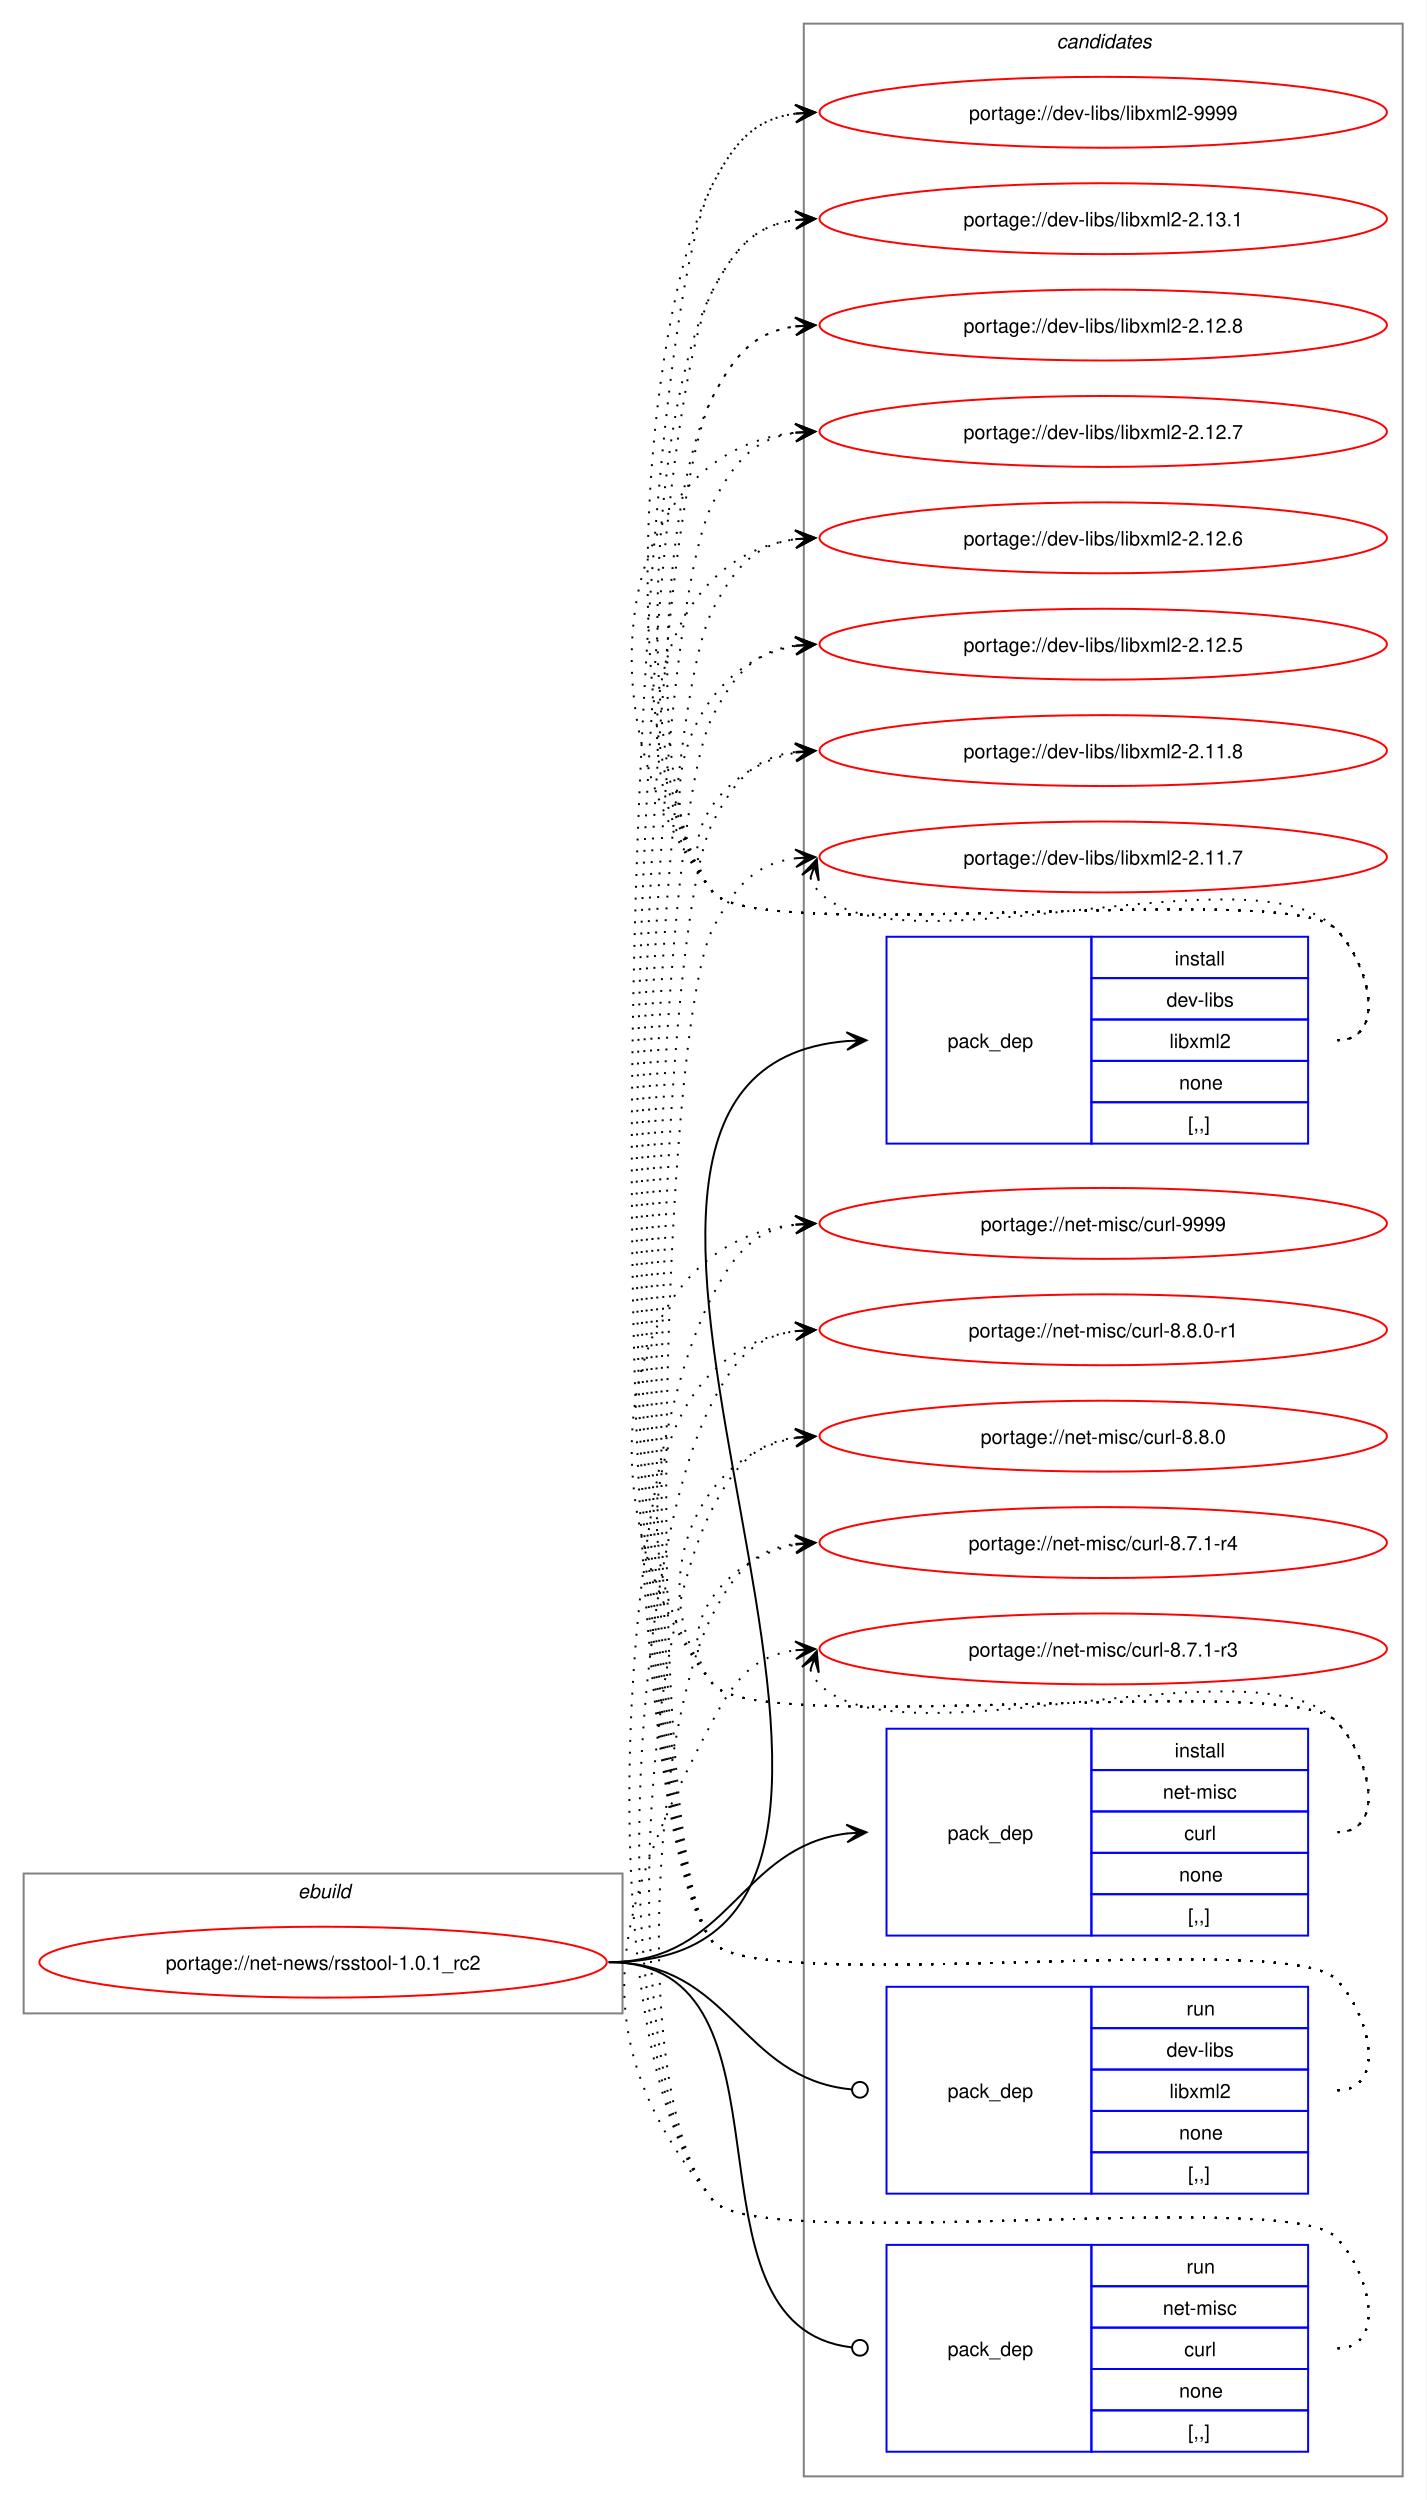
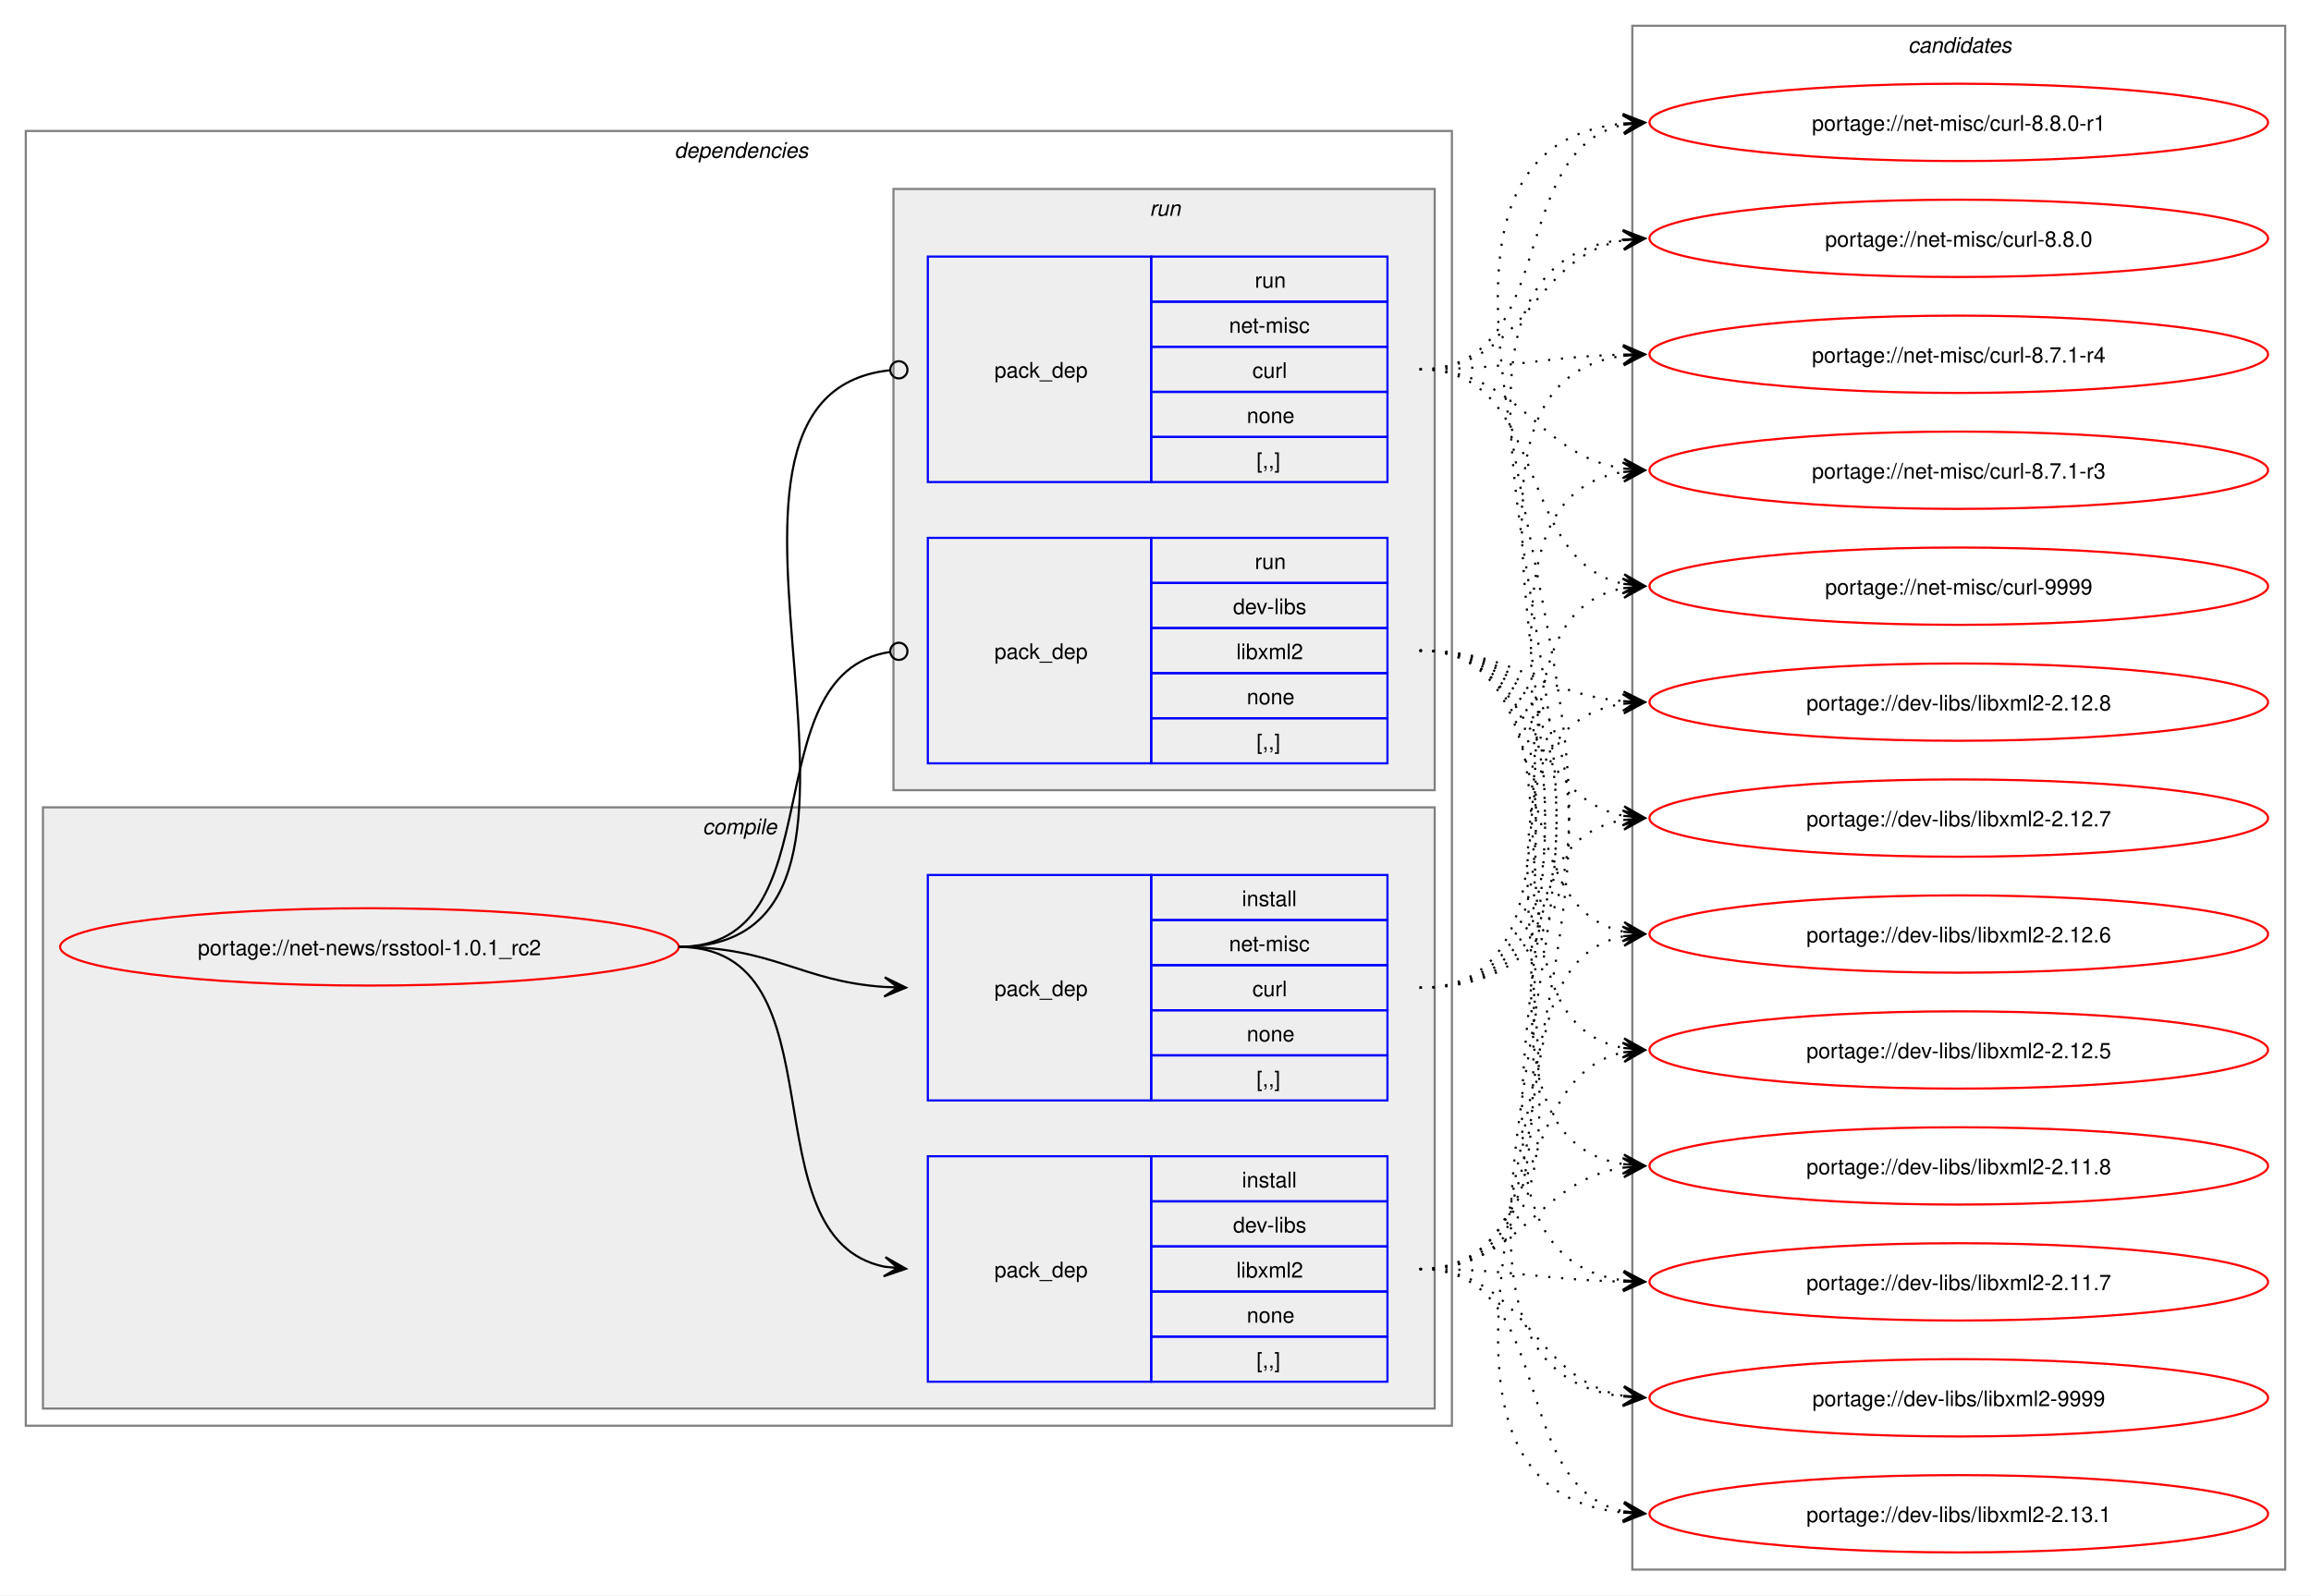
- <svg xmlns="http://www.w3.org/2000/svg" xmlns:xlink="http://www.w3.org/1999/xlink" width="724pt" height="1269pt" viewBox="0.00 0.00 724.00 1269.00">
-   <g id="graph0" class="graph" transform="scale(1 1) rotate(0) translate(4 1265)">
-     <polygon fill="white" stroke="none" points="-4,4 -4,-1265 720,-1265 720,4 -4,4" />
+ <svg xmlns="http://www.w3.org/2000/svg" xmlns:xlink="http://www.w3.org/1999/xlink" width="1076pt" height="743pt" viewBox="0.00 0.00 1076.00 743.00">
+   <g id="graph0" class="graph" transform="scale(1 1) rotate(0) translate(4 739)">
+     <polygon fill="white" stroke="none" points="-4,4 -4,-739 1072,-739 1072,4 -4,4" />
+     <g id="clust2" class="cluster">
+       <polygon fill="none" stroke="gray" points="8,-75 8,-678 672,-678 672,-75 8,-75" />
+       <text text-anchor="start" x="310" y="-665.5" font-family="Helvetica,sans-Serif" font-style="italic" font-size="10.00">dependencies</text>
+     </g>
+     <g id="clust3" class="cluster">
+       <polygon fill="#eeeeee" stroke="gray" points="16,-83 16,-363 664,-363 664,-83 16,-83" />
+       <text text-anchor="start" x="323.12" y="-350.5" font-family="Helvetica,sans-Serif" font-style="italic" font-size="10.00">compile</text>
+     </g>
+     <g id="clust7" class="cluster">
+       <polygon fill="#eeeeee" stroke="gray" points="412,-371 412,-651 664,-651 664,-371 412,-371" />
+       <text text-anchor="start" x="531.25" y="-638.5" font-family="Helvetica,sans-Serif" font-style="italic" font-size="10.00">run</text>
+     </g>
    <g id="clust10" class="cluster">
-       <polygon fill="none" stroke="gray" points="404,-8 404,-1253 708,-1253 708,-8 404,-8" />
-       <text text-anchor="start" x="532.38" y="-1240.5" font-family="Helvetica,sans-Serif" font-style="italic" font-size="10.00">candidates</text>
-     </g>
-     <g id="clust1" class="cluster">
-       <polygon fill="none" stroke="gray" points="8,-243 8,-314 312,-314 312,-243 8,-243" />
-       <text text-anchor="start" x="147.25" y="-301.5" font-family="Helvetica,sans-Serif" font-style="italic" font-size="10.00">ebuild</text>
+       <polygon fill="none" stroke="gray" points="756,-8 756,-727 1060,-727 1060,-8 756,-8" />
+       <text text-anchor="start" x="884.38" y="-714.5" font-family="Helvetica,sans-Serif" font-style="italic" font-size="10.00">candidates</text>
    </g>
    <g id="node1" class="node">
      <g id="a_node1">
        <a xlink:href="../net-news/rsstool-1.0.1_rc2.svg" xlink:title="portage://net-news/rsstool-1.0.1_rc2">
-           <ellipse fill="none" stroke="red" cx="160" cy="-269" rx="144" ry="18" />
-           <text text-anchor="middle" x="160" y="-265.12" font-family="Helvetica,sans-Serif" font-size="10.00">portage://net-news/rsstool-1.0.1_rc2</text>
+           <ellipse fill="none" stroke="red" cx="168" cy="-298" rx="144" ry="18" />
+           <text text-anchor="middle" x="168" y="-294.12" font-family="Helvetica,sans-Serif" font-size="10.00">portage://net-news/rsstool-1.0.1_rc2</text>
        </a>
      </g>
    </g>
    <g id="node2" class="node">
-       <polygon fill="none" stroke="blue" points="446,-684.5 446,-789.5 550,-789.5 550,-684.5 446,-684.5" />
-       <text text-anchor="start" x="477" y="-733.12" font-family="Helvetica,sans-Serif" font-size="10.00">pack_dep</text>
-       <polygon fill="none" stroke="blue" points="550,-768.5 550,-789.5 660,-789.5 660,-768.5 550,-768.5" />
-       <text text-anchor="start" x="592.25" y="-775" font-family="Helvetica,sans-Serif" font-size="10.00">install</text>
-       <polygon fill="none" stroke="blue" points="550,-747.5 550,-768.5 660,-768.5 660,-747.5 550,-747.5" />
-       <text text-anchor="start" x="588.12" y="-754" font-family="Helvetica,sans-Serif" font-size="10.00">dev-libs</text>
-       <polygon fill="none" stroke="blue" points="550,-726.5 550,-747.5 660,-747.5 660,-726.5 550,-726.5" />
-       <text text-anchor="start" x="589.62" y="-733" font-family="Helvetica,sans-Serif" font-size="10.00">libxml2</text>
-       <polygon fill="none" stroke="blue" points="550,-705.5 550,-726.5 660,-726.5 660,-705.5 550,-705.5" />
-       <text text-anchor="start" x="594.5" y="-712" font-family="Helvetica,sans-Serif" font-size="10.00">none</text>
-       <polygon fill="none" stroke="blue" points="550,-684.5 550,-705.5 660,-705.5 660,-684.5 550,-684.5" />
-       <text text-anchor="start" x="599" y="-691" font-family="Helvetica,sans-Serif" font-size="10.00">[,,]</text>
+       <polygon fill="none" stroke="blue" points="428,-95.5 428,-200.5 532,-200.5 532,-95.5 428,-95.5" />
+       <text text-anchor="start" x="459" y="-144.12" font-family="Helvetica,sans-Serif" font-size="10.00">pack_dep</text>
+       <polygon fill="none" stroke="blue" points="532,-179.5 532,-200.5 642,-200.5 642,-179.5 532,-179.5" />
+       <text text-anchor="start" x="574.25" y="-186" font-family="Helvetica,sans-Serif" font-size="10.00">install</text>
+       <polygon fill="none" stroke="blue" points="532,-158.5 532,-179.5 642,-179.5 642,-158.5 532,-158.5" />
+       <text text-anchor="start" x="570.12" y="-165" font-family="Helvetica,sans-Serif" font-size="10.00">dev-libs</text>
+       <polygon fill="none" stroke="blue" points="532,-137.5 532,-158.5 642,-158.5 642,-137.5 532,-137.5" />
+       <text text-anchor="start" x="571.62" y="-144" font-family="Helvetica,sans-Serif" font-size="10.00">libxml2</text>
+       <polygon fill="none" stroke="blue" points="532,-116.5 532,-137.5 642,-137.5 642,-116.5 532,-116.5" />
+       <text text-anchor="start" x="576.5" y="-123" font-family="Helvetica,sans-Serif" font-size="10.00">none</text>
+       <polygon fill="none" stroke="blue" points="532,-95.5 532,-116.5 642,-116.5 642,-95.5 532,-95.5" />
+       <text text-anchor="start" x="581" y="-102" font-family="Helvetica,sans-Serif" font-size="10.00">[,,]</text>
    </g>
    <g id="edge1" class="edge">
-       <path fill="none" stroke="black" d="M305,-269C517.32,-269 231.28,-720.69 426.08,-736.57" />
-       <polygon fill="black" stroke="black" points="435.78,-736.95 425.61,-741.06 432,-736.8 425.79,-736.56 425.79,-736.56 425.79,-736.56 432,-736.8 425.97,-732.06 435.78,-736.95" />
+       <path fill="none" stroke="black" d="M312,-298C389.89,-298 342.32,-162.29 407.96,-149.04" />
+       <polygon fill="black" stroke="black" points="417.79,-148.11 408.25,-153.53 414.02,-148.47 407.83,-149.05 407.83,-149.05 407.83,-149.05 414.02,-148.47 407.41,-144.57 417.79,-148.11" />
    </g>
    <g id="node3" class="node">
-       <polygon fill="none" stroke="blue" points="446,-282.5 446,-387.5 550,-387.5 550,-282.5 446,-282.5" />
-       <text text-anchor="start" x="477" y="-331.12" font-family="Helvetica,sans-Serif" font-size="10.00">pack_dep</text>
-       <polygon fill="none" stroke="blue" points="550,-366.5 550,-387.5 660,-387.5 660,-366.5 550,-366.5" />
-       <text text-anchor="start" x="592.25" y="-373" font-family="Helvetica,sans-Serif" font-size="10.00">install</text>
-       <polygon fill="none" stroke="blue" points="550,-345.5 550,-366.5 660,-366.5 660,-345.5 550,-345.5" />
-       <text text-anchor="start" x="586.25" y="-352" font-family="Helvetica,sans-Serif" font-size="10.00">net-misc</text>
-       <polygon fill="none" stroke="blue" points="550,-324.5 550,-345.5 660,-345.5 660,-324.5 550,-324.5" />
-       <text text-anchor="start" x="597.12" y="-331" font-family="Helvetica,sans-Serif" font-size="10.00">curl</text>
-       <polygon fill="none" stroke="blue" points="550,-303.5 550,-324.5 660,-324.5 660,-303.5 550,-303.5" />
-       <text text-anchor="start" x="594.5" y="-310" font-family="Helvetica,sans-Serif" font-size="10.00">none</text>
-       <polygon fill="none" stroke="blue" points="550,-282.5 550,-303.5 660,-303.5 660,-282.5 550,-282.5" />
-       <text text-anchor="start" x="599" y="-289" font-family="Helvetica,sans-Serif" font-size="10.00">[,,]</text>
+       <polygon fill="none" stroke="blue" points="428,-226.5 428,-331.5 532,-331.5 532,-226.5 428,-226.5" />
+       <text text-anchor="start" x="459" y="-275.12" font-family="Helvetica,sans-Serif" font-size="10.00">pack_dep</text>
+       <polygon fill="none" stroke="blue" points="532,-310.5 532,-331.5 642,-331.5 642,-310.5 532,-310.5" />
+       <text text-anchor="start" x="574.25" y="-317" font-family="Helvetica,sans-Serif" font-size="10.00">install</text>
+       <polygon fill="none" stroke="blue" points="532,-289.5 532,-310.5 642,-310.5 642,-289.5 532,-289.5" />
+       <text text-anchor="start" x="568.25" y="-296" font-family="Helvetica,sans-Serif" font-size="10.00">net-misc</text>
+       <polygon fill="none" stroke="blue" points="532,-268.5 532,-289.5 642,-289.5 642,-268.5 532,-268.5" />
+       <text text-anchor="start" x="579.12" y="-275" font-family="Helvetica,sans-Serif" font-size="10.00">curl</text>
+       <polygon fill="none" stroke="blue" points="532,-247.5 532,-268.5 642,-268.5 642,-247.5 532,-247.5" />
+       <text text-anchor="start" x="576.5" y="-254" font-family="Helvetica,sans-Serif" font-size="10.00">none</text>
+       <polygon fill="none" stroke="blue" points="532,-226.5 532,-247.5 642,-247.5 642,-226.5 532,-226.5" />
+       <text text-anchor="start" x="581" y="-233" font-family="Helvetica,sans-Serif" font-size="10.00">[,,]</text>
    </g>
    <g id="edge2" class="edge">
-       <path fill="none" stroke="black" d="M305,-269C366.75,-269 371.09,-327.49 426.11,-334.35" />
-       <polygon fill="black" stroke="black" points="435.78,-334.93 425.53,-338.82 432.01,-334.7 425.8,-334.33 425.8,-334.33 425.8,-334.33 432.01,-334.7 426.07,-329.84 435.78,-334.93" />
+       <path fill="none" stroke="black" d="M312,-298C356.34,-298 368.74,-281.99 407.84,-279.36" />
+       <polygon fill="black" stroke="black" points="417.78,-279.04 407.93,-283.86 414,-279.16 407.79,-279.36 407.79,-279.36 407.79,-279.36 414,-279.16 407.64,-274.87 417.78,-279.04" />
    </g>
    <g id="node4" class="node">
-       <polygon fill="none" stroke="blue" points="446,-151.5 446,-256.5 550,-256.5 550,-151.5 446,-151.5" />
-       <text text-anchor="start" x="477" y="-200.12" font-family="Helvetica,sans-Serif" font-size="10.00">pack_dep</text>
-       <polygon fill="none" stroke="blue" points="550,-235.5 550,-256.5 660,-256.5 660,-235.5 550,-235.5" />
-       <text text-anchor="start" x="598.25" y="-242" font-family="Helvetica,sans-Serif" font-size="10.00">run</text>
-       <polygon fill="none" stroke="blue" points="550,-214.5 550,-235.5 660,-235.5 660,-214.5 550,-214.5" />
-       <text text-anchor="start" x="588.12" y="-221" font-family="Helvetica,sans-Serif" font-size="10.00">dev-libs</text>
-       <polygon fill="none" stroke="blue" points="550,-193.5 550,-214.5 660,-214.5 660,-193.5 550,-193.5" />
-       <text text-anchor="start" x="589.62" y="-200" font-family="Helvetica,sans-Serif" font-size="10.00">libxml2</text>
-       <polygon fill="none" stroke="blue" points="550,-172.5 550,-193.5 660,-193.5 660,-172.5 550,-172.5" />
-       <text text-anchor="start" x="594.5" y="-179" font-family="Helvetica,sans-Serif" font-size="10.00">none</text>
-       <polygon fill="none" stroke="blue" points="550,-151.5 550,-172.5 660,-172.5 660,-151.5 550,-151.5" />
-       <text text-anchor="start" x="599" y="-158" font-family="Helvetica,sans-Serif" font-size="10.00">[,,]</text>
+       <polygon fill="none" stroke="blue" points="428,-383.5 428,-488.5 532,-488.5 532,-383.5 428,-383.5" />
+       <text text-anchor="start" x="459" y="-432.12" font-family="Helvetica,sans-Serif" font-size="10.00">pack_dep</text>
+       <polygon fill="none" stroke="blue" points="532,-467.5 532,-488.5 642,-488.5 642,-467.5 532,-467.5" />
+       <text text-anchor="start" x="580.25" y="-474" font-family="Helvetica,sans-Serif" font-size="10.00">run</text>
+       <polygon fill="none" stroke="blue" points="532,-446.5 532,-467.5 642,-467.5 642,-446.5 532,-446.5" />
+       <text text-anchor="start" x="570.12" y="-453" font-family="Helvetica,sans-Serif" font-size="10.00">dev-libs</text>
+       <polygon fill="none" stroke="blue" points="532,-425.5 532,-446.5 642,-446.5 642,-425.5 532,-425.5" />
+       <text text-anchor="start" x="571.62" y="-432" font-family="Helvetica,sans-Serif" font-size="10.00">libxml2</text>
+       <polygon fill="none" stroke="blue" points="532,-404.5 532,-425.5 642,-425.5 642,-404.5 532,-404.5" />
+       <text text-anchor="start" x="576.5" y="-411" font-family="Helvetica,sans-Serif" font-size="10.00">none</text>
+       <polygon fill="none" stroke="blue" points="532,-383.5 532,-404.5 642,-404.5 642,-383.5 532,-383.5" />
+       <text text-anchor="start" x="581" y="-390" font-family="Helvetica,sans-Serif" font-size="10.00">[,,]</text>
    </g>
    <g id="edge3" class="edge">
-       <path fill="none" stroke="black" d="M305,-269C367.33,-269 371.35,-209.95 428.21,-204.42" />
-       <ellipse fill="none" stroke="black" cx="432.51" cy="-204.21" rx="4" ry="4" />
+       <path fill="none" stroke="black" d="M312,-298C386.43,-298 345.13,-424.91 410.07,-435.32" />
+       <ellipse fill="none" stroke="black" cx="414.51" cy="-435.66" rx="4" ry="4" />
    </g>
    <g id="node5" class="node">
-       <polygon fill="none" stroke="blue" points="446,-20.5 446,-125.5 550,-125.5 550,-20.5 446,-20.5" />
-       <text text-anchor="start" x="477" y="-69.12" font-family="Helvetica,sans-Serif" font-size="10.00">pack_dep</text>
-       <polygon fill="none" stroke="blue" points="550,-104.5 550,-125.5 660,-125.5 660,-104.5 550,-104.5" />
-       <text text-anchor="start" x="598.25" y="-111" font-family="Helvetica,sans-Serif" font-size="10.00">run</text>
-       <polygon fill="none" stroke="blue" points="550,-83.5 550,-104.5 660,-104.5 660,-83.5 550,-83.5" />
-       <text text-anchor="start" x="586.25" y="-90" font-family="Helvetica,sans-Serif" font-size="10.00">net-misc</text>
-       <polygon fill="none" stroke="blue" points="550,-62.5 550,-83.5 660,-83.5 660,-62.5 550,-62.5" />
-       <text text-anchor="start" x="597.12" y="-69" font-family="Helvetica,sans-Serif" font-size="10.00">curl</text>
-       <polygon fill="none" stroke="blue" points="550,-41.5 550,-62.5 660,-62.5 660,-41.5 550,-41.5" />
-       <text text-anchor="start" x="594.5" y="-48" font-family="Helvetica,sans-Serif" font-size="10.00">none</text>
-       <polygon fill="none" stroke="blue" points="550,-20.5 550,-41.5 660,-41.5 660,-20.5 550,-20.5" />
-       <text text-anchor="start" x="599" y="-27" font-family="Helvetica,sans-Serif" font-size="10.00">[,,]</text>
+       <polygon fill="none" stroke="blue" points="428,-514.5 428,-619.5 532,-619.5 532,-514.5 428,-514.5" />
+       <text text-anchor="start" x="459" y="-563.12" font-family="Helvetica,sans-Serif" font-size="10.00">pack_dep</text>
+       <polygon fill="none" stroke="blue" points="532,-598.5 532,-619.5 642,-619.5 642,-598.5 532,-598.5" />
+       <text text-anchor="start" x="580.25" y="-605" font-family="Helvetica,sans-Serif" font-size="10.00">run</text>
+       <polygon fill="none" stroke="blue" points="532,-577.5 532,-598.5 642,-598.5 642,-577.5 532,-577.5" />
+       <text text-anchor="start" x="568.25" y="-584" font-family="Helvetica,sans-Serif" font-size="10.00">net-misc</text>
+       <polygon fill="none" stroke="blue" points="532,-556.5 532,-577.5 642,-577.5 642,-556.5 532,-556.5" />
+       <text text-anchor="start" x="579.12" y="-563" font-family="Helvetica,sans-Serif" font-size="10.00">curl</text>
+       <polygon fill="none" stroke="blue" points="532,-535.5 532,-556.5 642,-556.5 642,-535.5 532,-535.5" />
+       <text text-anchor="start" x="576.5" y="-542" font-family="Helvetica,sans-Serif" font-size="10.00">none</text>
+       <polygon fill="none" stroke="blue" points="532,-514.5 532,-535.5 642,-535.5 642,-514.5 532,-514.5" />
+       <text text-anchor="start" x="581" y="-521" font-family="Helvetica,sans-Serif" font-size="10.00">[,,]</text>
    </g>
    <g id="edge4" class="edge">
-       <path fill="none" stroke="black" d="M305,-269C406.95,-269 336.39,-84.32 428.23,-73.49" />
-       <ellipse fill="none" stroke="black" cx="432.51" cy="-73.25" rx="4" ry="4" />
+       <path fill="none" stroke="black" d="M312,-298C437.53,-298 297.51,-554.03 410.07,-566.53" />
+       <ellipse fill="none" stroke="black" cx="414.51" cy="-566.76" rx="4" ry="4" />
    </g>
    <g id="node6" class="node">
      <g id="a_node6">
        <a xlink:href="../dev-libs/libxml2-9999.svg" xlink:title="portage://dev-libs/libxml2-9999">
-           <ellipse fill="none" stroke="red" cx="556" cy="-1208" rx="144" ry="18" />
-           <text text-anchor="middle" x="556" y="-1204.12" font-family="Helvetica,sans-Serif" font-size="10.00">portage://dev-libs/libxml2-9999</text>
+           <ellipse fill="none" stroke="red" cx="908" cy="-88" rx="144" ry="18" />
+           <text text-anchor="middle" x="908" y="-84.12" font-family="Helvetica,sans-Serif" font-size="10.00">portage://dev-libs/libxml2-9999</text>
        </a>
      </g>
    </g>
    <g id="edge5" class="edge">
-       <path fill="none" stroke="black" stroke-dasharray="1,5" d="M675,-737C700.12,-737 691.6,-775.59 674,-793.5 649.35,-818.59 380.36,-784.85 358,-812 307.15,-873.76 320.56,-1101.3 358,-1172 369.45,-1193.63 379.33,-1204.67 399.96,-1207.35" />
-       <polygon fill="black" stroke="black" points="409.78,-1207.93 399.54,-1211.83 406.01,-1207.7 399.8,-1207.34 399.8,-1207.34 399.8,-1207.34 406.01,-1207.7 400.07,-1202.85 409.78,-1207.93" />
+       <path fill="none" stroke="black" stroke-dasharray="1,5" d="M657,-148C707.12,-148 708.89,-96.58 751.83,-88.94" />
+       <polygon fill="black" stroke="black" points="761.79,-88.1 752.2,-93.43 758.02,-88.42 751.82,-88.94 751.82,-88.94 751.82,-88.94 758.02,-88.42 751.44,-84.46 761.79,-88.1" />
    </g>
    <g id="node7" class="node">
      <g id="a_node7">
        <a xlink:href="../dev-libs/libxml2-2.13.1.svg" xlink:title="portage://dev-libs/libxml2-2.13.1">
-           <ellipse fill="none" stroke="red" cx="556" cy="-1154" rx="144" ry="18" />
-           <text text-anchor="middle" x="556" y="-1150.12" font-family="Helvetica,sans-Serif" font-size="10.00">portage://dev-libs/libxml2-2.13.1</text>
+           <ellipse fill="none" stroke="red" cx="908" cy="-34" rx="144" ry="18" />
+           <text text-anchor="middle" x="908" y="-30.12" font-family="Helvetica,sans-Serif" font-size="10.00">portage://dev-libs/libxml2-2.13.1</text>
        </a>
      </g>
    </g>
    <g id="edge6" class="edge">
-       <path fill="none" stroke="black" stroke-dasharray="1,5" d="M675,-737C700.12,-737 691.6,-775.59 674,-793.5 649.35,-818.59 380.36,-784.85 358,-812 314.78,-864.5 326.17,-1057.91 358,-1118 369.45,-1139.63 379.33,-1150.67 399.96,-1153.35" />
-       <polygon fill="black" stroke="black" points="409.78,-1153.93 399.54,-1157.83 406.01,-1153.7 399.8,-1153.34 399.8,-1153.34 399.8,-1153.34 406.01,-1153.7 400.07,-1148.85 409.78,-1153.93" />
+       <path fill="none" stroke="black" stroke-dasharray="1,5" d="M657,-148C722.13,-148 697.26,-46.97 751.84,-35.13" />
+       <polygon fill="black" stroke="black" points="761.79,-34.12 752.29,-39.61 758.03,-34.5 751.84,-35.13 751.84,-35.13 751.84,-35.13 758.03,-34.5 751.39,-30.65 761.79,-34.12" />
    </g>
    <g id="node8" class="node">
      <g id="a_node8">
        <a xlink:href="../dev-libs/libxml2-2.12.8.svg" xlink:title="portage://dev-libs/libxml2-2.12.8">
-           <ellipse fill="none" stroke="red" cx="556" cy="-1100" rx="144" ry="18" />
-           <text text-anchor="middle" x="556" y="-1096.12" font-family="Helvetica,sans-Serif" font-size="10.00">portage://dev-libs/libxml2-2.12.8</text>
+           <ellipse fill="none" stroke="red" cx="908" cy="-412" rx="144" ry="18" />
+           <text text-anchor="middle" x="908" y="-408.12" font-family="Helvetica,sans-Serif" font-size="10.00">portage://dev-libs/libxml2-2.12.8</text>
        </a>
      </g>
    </g>
    <g id="edge7" class="edge">
-       <path fill="none" stroke="black" stroke-dasharray="1,5" d="M675,-737C700.12,-737 691.6,-775.59 674,-793.5 649.35,-818.59 380.36,-784.85 358,-812 322.41,-855.23 331.79,-1014.51 358,-1064 369.45,-1085.63 379.33,-1096.67 399.96,-1099.35" />
-       <polygon fill="black" stroke="black" points="409.78,-1099.93 399.54,-1103.83 406.01,-1099.7 399.8,-1099.34 399.8,-1099.34 399.8,-1099.34 406.01,-1099.7 400.07,-1094.85 409.78,-1099.93" />
+       <path fill="none" stroke="black" stroke-dasharray="1,5" d="M657,-148C779.49,-148 645.47,-395.76 751.93,-411.24" />
+       <polygon fill="black" stroke="black" points="761.78,-411.92 751.5,-415.72 758.01,-411.66 751.81,-411.23 751.81,-411.23 751.81,-411.23 758.01,-411.66 752.11,-406.74 761.78,-411.92" />
    </g>
    <g id="node9" class="node">
      <g id="a_node9">
        <a xlink:href="../dev-libs/libxml2-2.12.7.svg" xlink:title="portage://dev-libs/libxml2-2.12.7">
-           <ellipse fill="none" stroke="red" cx="556" cy="-1046" rx="144" ry="18" />
-           <text text-anchor="middle" x="556" y="-1042.12" font-family="Helvetica,sans-Serif" font-size="10.00">portage://dev-libs/libxml2-2.12.7</text>
+           <ellipse fill="none" stroke="red" cx="908" cy="-358" rx="144" ry="18" />
+           <text text-anchor="middle" x="908" y="-354.12" font-family="Helvetica,sans-Serif" font-size="10.00">portage://dev-libs/libxml2-2.12.7</text>
        </a>
      </g>
    </g>
    <g id="edge8" class="edge">
-       <path fill="none" stroke="black" stroke-dasharray="1,5" d="M675,-737C700.12,-737 691.6,-775.59 674,-793.5 649.35,-818.59 380.36,-784.85 358,-812 292.67,-891.35 303.45,-1035.13 399.8,-1045.42" />
-       <polygon fill="black" stroke="black" points="409.78,-1045.94 399.56,-1049.91 406.01,-1045.74 399.8,-1045.42 399.8,-1045.42 399.8,-1045.42 406.01,-1045.74 400.03,-1040.92 409.78,-1045.94" />
+       <path fill="none" stroke="black" stroke-dasharray="1,5" d="M657,-148C757.57,-148 666,-342.31 751.94,-357.11" />
+       <polygon fill="black" stroke="black" points="761.79,-357.9 751.46,-361.59 758.02,-357.6 751.82,-357.1 751.82,-357.1 751.82,-357.1 758.02,-357.6 752.18,-352.61 761.79,-357.9" />
    </g>
    <g id="node10" class="node">
      <g id="a_node10">
        <a xlink:href="../dev-libs/libxml2-2.12.6.svg" xlink:title="portage://dev-libs/libxml2-2.12.6">
-           <ellipse fill="none" stroke="red" cx="556" cy="-992" rx="144" ry="18" />
-           <text text-anchor="middle" x="556" y="-988.12" font-family="Helvetica,sans-Serif" font-size="10.00">portage://dev-libs/libxml2-2.12.6</text>
+           <ellipse fill="none" stroke="red" cx="908" cy="-304" rx="144" ry="18" />
+           <text text-anchor="middle" x="908" y="-300.12" font-family="Helvetica,sans-Serif" font-size="10.00">portage://dev-libs/libxml2-2.12.6</text>
        </a>
      </g>
    </g>
    <g id="edge9" class="edge">
-       <path fill="none" stroke="black" stroke-dasharray="1,5" d="M675,-737C700.12,-737 691.6,-775.59 674,-793.5 649.35,-818.59 380.36,-784.85 358,-812 307.37,-873.49 325.73,-981.72 400.13,-991.32" />
-       <polygon fill="black" stroke="black" points="409.78,-991.92 399.52,-995.79 406.01,-991.69 399.8,-991.29 399.8,-991.29 399.8,-991.29 406.01,-991.69 400.09,-986.8 409.78,-991.92" />
+       <path fill="none" stroke="black" stroke-dasharray="1,5" d="M657,-148C736.9,-148 684.64,-289.72 752.14,-303" />
+       <polygon fill="black" stroke="black" points="761.79,-303.89 751.42,-307.46 758.02,-303.54 751.83,-302.98 751.83,-302.98 751.83,-302.98 758.02,-303.54 752.24,-298.49 761.79,-303.89" />
    </g>
    <g id="node11" class="node">
      <g id="a_node11">
        <a xlink:href="../dev-libs/libxml2-2.12.5.svg" xlink:title="portage://dev-libs/libxml2-2.12.5">
-           <ellipse fill="none" stroke="red" cx="556" cy="-938" rx="144" ry="18" />
-           <text text-anchor="middle" x="556" y="-934.12" font-family="Helvetica,sans-Serif" font-size="10.00">portage://dev-libs/libxml2-2.12.5</text>
+           <ellipse fill="none" stroke="red" cx="908" cy="-250" rx="144" ry="18" />
+           <text text-anchor="middle" x="908" y="-246.12" font-family="Helvetica,sans-Serif" font-size="10.00">portage://dev-libs/libxml2-2.12.5</text>
        </a>
      </g>
    </g>
    <g id="edge10" class="edge">
-       <path fill="none" stroke="black" stroke-dasharray="1,5" d="M675,-737C700.12,-737 691.6,-775.59 674,-793.5 649.35,-818.59 380.36,-784.85 358,-812 321.8,-855.97 346.66,-928.24 399.97,-937.1" />
-       <polygon fill="black" stroke="black" points="409.79,-937.9 399.45,-941.57 406.02,-937.59 399.82,-937.09 399.82,-937.09 399.82,-937.09 406.02,-937.59 400.18,-932.6 409.79,-937.9" />
+       <path fill="none" stroke="black" stroke-dasharray="1,5" d="M657,-148C718.42,-148 700.29,-238.02 752.08,-248.92" />
+       <polygon fill="black" stroke="black" points="761.79,-249.88 751.39,-253.38 758.02,-249.51 751.84,-248.9 751.84,-248.9 751.84,-248.9 758.02,-249.51 752.28,-244.42 761.79,-249.88" />
    </g>
    <g id="node12" class="node">
      <g id="a_node12">
        <a xlink:href="../dev-libs/libxml2-2.11.8.svg" xlink:title="portage://dev-libs/libxml2-2.11.8">
-           <ellipse fill="none" stroke="red" cx="556" cy="-884" rx="144" ry="18" />
-           <text text-anchor="middle" x="556" y="-880.12" font-family="Helvetica,sans-Serif" font-size="10.00">portage://dev-libs/libxml2-2.11.8</text>
+           <ellipse fill="none" stroke="red" cx="908" cy="-196" rx="144" ry="18" />
+           <text text-anchor="middle" x="908" y="-192.12" font-family="Helvetica,sans-Serif" font-size="10.00">portage://dev-libs/libxml2-2.11.8</text>
        </a>
      </g>
    </g>
    <g id="edge11" class="edge">
-       <path fill="none" stroke="black" stroke-dasharray="1,5" d="M675,-737C700.12,-737 691.6,-775.59 674,-793.5 649.35,-818.59 380.36,-784.85 358,-812 335.11,-839.8 364.6,-876.35 399.91,-882.95" />
-       <polygon fill="black" stroke="black" points="409.79,-883.89 399.41,-887.43 406.02,-883.53 399.83,-882.95 399.83,-882.95 399.83,-882.95 406.02,-883.53 400.25,-878.47 409.79,-883.89" />
+       <path fill="none" stroke="black" stroke-dasharray="1,5" d="M657,-148C704.78,-148 710.61,-188.97 751.99,-195.21" />
+       <polygon fill="black" stroke="black" points="761.78,-195.91 751.49,-199.68 758.01,-195.64 751.81,-195.19 751.81,-195.19 751.81,-195.19 758.01,-195.64 752.13,-190.71 761.78,-195.91" />
    </g>
    <g id="node13" class="node">
      <g id="a_node13">
        <a xlink:href="../dev-libs/libxml2-2.11.7.svg" xlink:title="portage://dev-libs/libxml2-2.11.7">
-           <ellipse fill="none" stroke="red" cx="556" cy="-830" rx="144" ry="18" />
-           <text text-anchor="middle" x="556" y="-826.12" font-family="Helvetica,sans-Serif" font-size="10.00">portage://dev-libs/libxml2-2.11.7</text>
+           <ellipse fill="none" stroke="red" cx="908" cy="-142" rx="144" ry="18" />
+           <text text-anchor="middle" x="908" y="-138.12" font-family="Helvetica,sans-Serif" font-size="10.00">portage://dev-libs/libxml2-2.11.7</text>
        </a>
      </g>
    </g>
    <g id="edge12" class="edge">
-       <path fill="none" stroke="black" stroke-dasharray="1,5" d="M407.37,-819.45C408.4,-816.7 410.07,-813.96 412,-812 452.96,-770.42 633.83,-835.85 674,-793.5 691.28,-775.28 700.12,-737 675,-737" />
-       <polygon fill="black" stroke="black" points="410.6,-828.85 403.09,-820.86 409.37,-825.27 407.34,-819.39 407.34,-819.39 407.34,-819.39 409.37,-825.27 411.6,-817.93 410.6,-828.85" />
+       <path fill="none" stroke="black" stroke-dasharray="1,5" d="M657,-148C700.32,-148 713.67,-142.94 752.07,-142.11" />
+       <polygon fill="black" stroke="black" points="761.78,-142.01 751.83,-146.62 758,-142.05 751.78,-142.12 751.78,-142.12 751.78,-142.12 758,-142.05 751.74,-137.62 761.78,-142.01" />
    </g>
    <g id="node14" class="node">
      <g id="a_node14">
        <a xlink:href="../net-misc/curl-9999.svg" xlink:title="portage://net-misc/curl-9999">
-           <ellipse fill="none" stroke="red" cx="556" cy="-644" rx="144" ry="18" />
-           <text text-anchor="middle" x="556" y="-640.12" font-family="Helvetica,sans-Serif" font-size="10.00">portage://net-misc/curl-9999</text>
+           <ellipse fill="none" stroke="red" cx="908" cy="-466" rx="144" ry="18" />
+           <text text-anchor="middle" x="908" y="-462.12" font-family="Helvetica,sans-Serif" font-size="10.00">portage://net-misc/curl-9999</text>
        </a>
      </g>
    </g>
    <g id="edge13" class="edge">
-       <path fill="none" stroke="black" stroke-dasharray="1,5" d="M675,-335C700.12,-335 691.6,-373.59 674,-391.5 649.35,-416.59 380.36,-382.85 358,-410 292.67,-489.35 303.45,-633.13 399.8,-643.42" />
-       <polygon fill="black" stroke="black" points="409.78,-643.94 399.56,-647.91 406.01,-643.74 399.8,-643.42 399.8,-643.42 399.8,-643.42 406.01,-643.74 400.03,-638.92 409.78,-643.94" />
+       <path fill="none" stroke="black" stroke-dasharray="1,5" d="M657,-279C748.62,-279 674.14,-450.97 752.13,-465.08" />
+       <polygon fill="black" stroke="black" points="761.79,-465.9 751.44,-469.54 758.02,-465.58 751.82,-465.06 751.82,-465.06 751.82,-465.06 758.02,-465.58 752.2,-460.57 761.79,-465.9" />
    </g>
    <g id="node15" class="node">
      <g id="a_node15">
        <a xlink:href="../net-misc/curl-8.8.0-r1.svg" xlink:title="portage://net-misc/curl-8.8.0-r1">
-           <ellipse fill="none" stroke="red" cx="556" cy="-590" rx="144" ry="18" />
-           <text text-anchor="middle" x="556" y="-586.12" font-family="Helvetica,sans-Serif" font-size="10.00">portage://net-misc/curl-8.8.0-r1</text>
+           <ellipse fill="none" stroke="red" cx="908" cy="-682" rx="144" ry="18" />
+           <text text-anchor="middle" x="908" y="-678.12" font-family="Helvetica,sans-Serif" font-size="10.00">portage://net-misc/curl-8.8.0-r1</text>
        </a>
      </g>
    </g>
    <g id="edge14" class="edge">
-       <path fill="none" stroke="black" stroke-dasharray="1,5" d="M675,-335C700.12,-335 691.6,-373.59 674,-391.5 649.35,-416.59 380.36,-382.85 358,-410 307.37,-471.49 325.73,-579.72 400.13,-589.32" />
-       <polygon fill="black" stroke="black" points="409.78,-589.92 399.52,-593.79 406.01,-589.69 399.8,-589.29 399.8,-589.29 399.8,-589.29 406.01,-589.69 400.09,-584.8 409.78,-589.92" />
+       <path fill="none" stroke="black" stroke-dasharray="1,5" d="M657,-279C838.41,-279 588.45,-665.64 752.17,-681.5" />
+       <polygon fill="black" stroke="black" points="761.78,-681.94 751.59,-685.98 758.01,-681.77 751.79,-681.48 751.79,-681.48 751.79,-681.48 758.01,-681.77 752,-676.99 761.78,-681.94" />
    </g>
    <g id="node16" class="node">
      <g id="a_node16">
        <a xlink:href="../net-misc/curl-8.8.0.svg" xlink:title="portage://net-misc/curl-8.8.0">
-           <ellipse fill="none" stroke="red" cx="556" cy="-536" rx="144" ry="18" />
-           <text text-anchor="middle" x="556" y="-532.12" font-family="Helvetica,sans-Serif" font-size="10.00">portage://net-misc/curl-8.8.0</text>
+           <ellipse fill="none" stroke="red" cx="908" cy="-628" rx="144" ry="18" />
+           <text text-anchor="middle" x="908" y="-624.12" font-family="Helvetica,sans-Serif" font-size="10.00">portage://net-misc/curl-8.8.0</text>
        </a>
      </g>
    </g>
    <g id="edge15" class="edge">
-       <path fill="none" stroke="black" stroke-dasharray="1,5" d="M675,-335C700.12,-335 691.6,-373.59 674,-391.5 649.35,-416.59 380.36,-382.85 358,-410 321.8,-453.97 346.66,-526.24 399.97,-535.1" />
-       <polygon fill="black" stroke="black" points="409.79,-535.9 399.45,-539.57 406.02,-535.59 399.82,-535.09 399.82,-535.09 399.82,-535.09 406.02,-535.59 400.18,-530.6 409.79,-535.9" />
+       <path fill="none" stroke="black" stroke-dasharray="1,5" d="M657,-279C815.31,-279 610.91,-611.83 752.22,-627.43" />
+       <polygon fill="black" stroke="black" points="761.78,-627.94 751.56,-631.91 758.01,-627.74 751.8,-627.41 751.8,-627.41 751.8,-627.41 758.01,-627.74 752.03,-622.92 761.78,-627.94" />
    </g>
    <g id="node17" class="node">
      <g id="a_node17">
        <a xlink:href="../net-misc/curl-8.7.1-r4.svg" xlink:title="portage://net-misc/curl-8.7.1-r4">
-           <ellipse fill="none" stroke="red" cx="556" cy="-482" rx="144" ry="18" />
-           <text text-anchor="middle" x="556" y="-478.12" font-family="Helvetica,sans-Serif" font-size="10.00">portage://net-misc/curl-8.7.1-r4</text>
+           <ellipse fill="none" stroke="red" cx="908" cy="-574" rx="144" ry="18" />
+           <text text-anchor="middle" x="908" y="-570.12" font-family="Helvetica,sans-Serif" font-size="10.00">portage://net-misc/curl-8.7.1-r4</text>
        </a>
      </g>
    </g>
    <g id="edge16" class="edge">
-       <path fill="none" stroke="black" stroke-dasharray="1,5" d="M675,-335C700.12,-335 691.6,-373.59 674,-391.5 649.35,-416.59 380.36,-382.85 358,-410 335.11,-437.8 364.6,-474.35 399.91,-480.95" />
-       <polygon fill="black" stroke="black" points="409.79,-481.89 399.41,-485.43 406.02,-481.53 399.83,-480.95 399.83,-480.95 399.83,-480.95 406.02,-481.53 400.25,-476.47 409.79,-481.89" />
+       <path fill="none" stroke="black" stroke-dasharray="1,5" d="M657,-279C792.37,-279 633.21,-557.53 751.9,-573.3" />
+       <polygon fill="black" stroke="black" points="761.78,-573.92 751.52,-577.79 758.01,-573.69 751.8,-573.3 751.8,-573.3 751.8,-573.3 758.01,-573.69 752.09,-568.81 761.78,-573.92" />
    </g>
    <g id="node18" class="node">
      <g id="a_node18">
        <a xlink:href="../net-misc/curl-8.7.1-r3.svg" xlink:title="portage://net-misc/curl-8.7.1-r3">
-           <ellipse fill="none" stroke="red" cx="556" cy="-428" rx="144" ry="18" />
-           <text text-anchor="middle" x="556" y="-424.12" font-family="Helvetica,sans-Serif" font-size="10.00">portage://net-misc/curl-8.7.1-r3</text>
+           <ellipse fill="none" stroke="red" cx="908" cy="-520" rx="144" ry="18" />
+           <text text-anchor="middle" x="908" y="-516.12" font-family="Helvetica,sans-Serif" font-size="10.00">portage://net-misc/curl-8.7.1-r3</text>
        </a>
      </g>
    </g>
    <g id="edge17" class="edge">
-       <path fill="none" stroke="black" stroke-dasharray="1,5" d="M407.37,-417.45C408.4,-414.7 410.07,-411.96 412,-410 452.96,-368.42 633.83,-433.85 674,-391.5 691.28,-373.28 700.12,-335 675,-335" />
-       <polygon fill="black" stroke="black" points="410.6,-426.85 403.09,-418.86 409.37,-423.27 407.34,-417.39 407.34,-417.39 407.34,-417.39 409.37,-423.27 411.6,-415.93 410.6,-426.85" />
+       <path fill="none" stroke="black" stroke-dasharray="1,5" d="M657,-279C770.01,-279 654.45,-503.81 751.84,-519.17" />
+       <polygon fill="black" stroke="black" points="761.78,-519.91 751.48,-523.66 758.01,-519.63 751.81,-519.17 751.81,-519.17 751.81,-519.17 758.01,-519.63 752.14,-514.68 761.78,-519.91" />
    </g>
    <g id="edge18" class="edge">
-       <path fill="none" stroke="black" stroke-dasharray="1,5" d="M675,-204C700.12,-204 691.6,-242.59 674,-260.5 649.35,-285.59 380.36,-251.85 358,-279 294.93,-355.6 311.56,-1084.32 358,-1172 369.45,-1193.63 379.33,-1204.67 399.96,-1207.35" />
-       <polygon fill="black" stroke="black" points="409.78,-1207.93 399.54,-1211.83 406.01,-1207.7 399.8,-1207.34 399.8,-1207.34 399.8,-1207.34 406.01,-1207.7 400.07,-1202.85 409.78,-1207.93" />
+       <path fill="none" stroke="black" stroke-dasharray="1,5" d="M657,-436C814.74,-436 611.71,-104.78 751.82,-88.61" />
+       <polygon fill="black" stroke="black" points="761.78,-88.07 752.04,-93.11 758.01,-88.27 751.8,-88.61 751.8,-88.61 751.8,-88.61 758.01,-88.27 751.55,-84.12 761.78,-88.07" />
    </g>
    <g id="edge19" class="edge">
-       <path fill="none" stroke="black" stroke-dasharray="1,5" d="M675,-204C700.12,-204 691.6,-242.59 674,-260.5 649.35,-285.59 380.36,-251.85 358,-279 298.75,-350.97 314.37,-1035.62 358,-1118 369.45,-1139.63 379.33,-1150.67 399.96,-1153.35" />
-       <polygon fill="black" stroke="black" points="409.78,-1153.93 399.54,-1157.83 406.01,-1153.7 399.8,-1153.34 399.8,-1153.34 399.8,-1153.34 406.01,-1153.7 400.07,-1148.85 409.78,-1153.93" />
+       <path fill="none" stroke="black" stroke-dasharray="1,5" d="M657,-436C837.98,-436 588.85,-50.32 752.19,-34.5" />
+       <polygon fill="black" stroke="black" points="761.78,-34.06 752,-39.01 758.01,-34.23 751.79,-34.52 751.79,-34.52 751.79,-34.52 758.01,-34.23 751.59,-30.02 761.78,-34.06" />
    </g>
    <g id="edge20" class="edge">
-       <path fill="none" stroke="black" stroke-dasharray="1,5" d="M675,-204C700.12,-204 691.6,-242.59 674,-260.5 649.35,-285.59 380.36,-251.85 358,-279 302.56,-346.34 317.18,-986.92 358,-1064 369.45,-1085.63 379.33,-1096.67 399.96,-1099.35" />
-       <polygon fill="black" stroke="black" points="409.78,-1099.93 399.54,-1103.83 406.01,-1099.7 399.8,-1099.34 399.8,-1099.34 399.8,-1099.34 406.01,-1099.7 400.07,-1094.85 409.78,-1099.93" />
+       <path fill="none" stroke="black" stroke-dasharray="1,5" d="M657,-436C701.34,-436 712.89,-415.78 751.86,-412.46" />
+       <polygon fill="black" stroke="black" points="761.78,-412.05 751.98,-416.96 758,-412.21 751.79,-412.46 751.79,-412.46 751.79,-412.46 758,-412.21 751.61,-407.96 761.78,-412.05" />
    </g>
    <g id="edge21" class="edge">
-       <path fill="none" stroke="black" stroke-dasharray="1,5" d="M675,-204C700.12,-204 691.6,-242.59 674,-260.5 649.35,-285.59 380.36,-251.85 358,-279 306.37,-341.7 319.99,-938.22 358,-1010 369.45,-1031.63 379.33,-1042.67 399.96,-1045.35" />
-       <polygon fill="black" stroke="black" points="409.78,-1045.93 399.54,-1049.83 406.01,-1045.7 399.8,-1045.34 399.8,-1045.34 399.8,-1045.34 406.01,-1045.7 400.07,-1040.85 409.78,-1045.93" />
+       <path fill="none" stroke="black" stroke-dasharray="1,5" d="M657,-436C711.49,-436 705.69,-368.3 751.93,-359.04" />
+       <polygon fill="black" stroke="black" points="761.79,-358.11 752.25,-363.53 758.02,-358.47 751.83,-359.05 751.83,-359.05 751.83,-359.05 758.02,-358.47 751.41,-354.57 761.79,-358.11" />
    </g>
    <g id="edge22" class="edge">
-       <path fill="none" stroke="black" stroke-dasharray="1,5" d="M675,-204C700.12,-204 691.6,-242.59 674,-260.5 649.35,-285.59 380.36,-251.85 358,-279 310.19,-337.07 322.79,-889.53 358,-956 369.45,-977.63 379.33,-988.67 399.96,-991.35" />
-       <polygon fill="black" stroke="black" points="409.78,-991.93 399.54,-995.83 406.01,-991.7 399.8,-991.34 399.8,-991.34 399.8,-991.34 406.01,-991.7 400.07,-986.85 409.78,-991.93" />
+       <path fill="none" stroke="black" stroke-dasharray="1,5" d="M657,-436C728.27,-436 692.12,-317.55 752.06,-305.06" />
+       <polygon fill="black" stroke="black" points="761.79,-304.12 752.27,-309.56 758.02,-304.48 751.83,-305.08 751.83,-305.08 751.83,-305.08 758.02,-304.48 751.4,-300.61 761.79,-304.12" />
    </g>
    <g id="edge23" class="edge">
-       <path fill="none" stroke="black" stroke-dasharray="1,5" d="M675,-204C700.12,-204 691.6,-242.59 674,-260.5 649.35,-285.59 380.36,-251.85 358,-279 314,-332.44 325.6,-840.83 358,-902 369.45,-923.63 379.33,-934.67 399.96,-937.35" />
-       <polygon fill="black" stroke="black" points="409.78,-937.93 399.54,-941.83 406.01,-937.7 399.8,-937.34 399.8,-937.34 399.8,-937.34 406.01,-937.7 400.07,-932.85 409.78,-937.93" />
+       <path fill="none" stroke="black" stroke-dasharray="1,5" d="M657,-436C748.25,-436 674.46,-264.94 752.17,-250.91" />
+       <polygon fill="black" stroke="black" points="761.79,-250.1 752.2,-255.43 758.02,-250.42 751.82,-250.94 751.82,-250.94 751.82,-250.94 758.02,-250.42 751.44,-246.46 761.79,-250.1" />
    </g>
    <g id="edge24" class="edge">
-       <path fill="none" stroke="black" stroke-dasharray="1,5" d="M675,-204C700.12,-204 691.6,-242.59 674,-260.5 649.35,-285.59 380.36,-251.85 358,-279 317.82,-327.81 328.41,-792.13 358,-848 369.45,-869.63 379.33,-880.67 399.96,-883.35" />
-       <polygon fill="black" stroke="black" points="409.78,-883.93 399.54,-887.83 406.01,-883.7 399.8,-883.34 399.8,-883.34 399.8,-883.34 406.01,-883.7 400.07,-878.85 409.78,-883.93" />
+       <path fill="none" stroke="black" stroke-dasharray="1,5" d="M657,-436C769.62,-436 654.8,-212.13 751.88,-196.82" />
+       <polygon fill="black" stroke="black" points="761.78,-196.09 752.14,-201.31 758.01,-196.37 751.81,-196.83 751.81,-196.83 751.81,-196.83 758.01,-196.37 751.48,-192.34 761.78,-196.09" />
    </g>
    <g id="edge25" class="edge">
-       <path fill="none" stroke="black" stroke-dasharray="1,5" d="M675,-204C700.12,-204 691.6,-242.59 674,-260.5 649.35,-285.59 380.36,-251.85 358,-279 321.63,-323.18 331.22,-743.43 358,-794 369.45,-815.63 379.33,-826.67 399.96,-829.35" />
-       <polygon fill="black" stroke="black" points="409.78,-829.93 399.54,-833.83 406.01,-829.7 399.8,-829.34 399.8,-829.34 399.8,-829.34 406.01,-829.7 400.07,-824.85 409.78,-829.93" />
+       <path fill="none" stroke="black" stroke-dasharray="1,5" d="M657,-436C791.97,-436 633.58,-158.42 751.93,-142.69" />
+       <polygon fill="black" stroke="black" points="761.78,-142.08 752.09,-147.19 758.01,-142.31 751.8,-142.7 751.8,-142.7 751.8,-142.7 758.01,-142.31 751.52,-138.21 761.78,-142.08" />
    </g>
    <g id="edge26" class="edge">
-       <path fill="none" stroke="black" stroke-dasharray="1,5" d="M675,-73C700.12,-73 691.6,-111.59 674,-129.5 649.35,-154.59 380.36,-120.85 358,-148 293.03,-226.92 310.16,-517.67 358,-608 369.45,-629.63 379.33,-640.67 399.96,-643.35" />
-       <polygon fill="black" stroke="black" points="409.78,-643.93 399.54,-647.83 406.01,-643.7 399.8,-643.34 399.8,-643.34 399.8,-643.34 406.01,-643.7 400.07,-638.85 409.78,-643.93" />
+       <path fill="none" stroke="black" stroke-dasharray="1,5" d="M657,-567C718.13,-567 700.52,-477.86 752.12,-467.07" />
+       <polygon fill="black" stroke="black" points="761.79,-466.12 752.27,-471.57 758.02,-466.49 751.84,-467.09 751.84,-467.09 751.84,-467.09 758.02,-466.49 751.4,-462.62 761.79,-466.12" />
    </g>
    <g id="edge27" class="edge">
-       <path fill="none" stroke="black" stroke-dasharray="1,5" d="M675,-73C700.12,-73 691.6,-111.59 674,-129.5 649.35,-154.59 380.36,-120.85 358,-148 300.65,-217.65 315.77,-474.27 358,-554 369.45,-575.63 379.33,-586.67 399.96,-589.35" />
-       <polygon fill="black" stroke="black" points="409.78,-589.93 399.54,-593.83 406.01,-589.7 399.8,-589.34 399.8,-589.34 399.8,-589.34 406.01,-589.7 400.07,-584.85 409.78,-589.93" />
+       <path fill="none" stroke="black" stroke-dasharray="1,5" d="M657,-567C722.57,-567 696.9,-669.34 752.14,-680.93" />
+       <polygon fill="black" stroke="black" points="761.79,-681.88 751.4,-685.38 758.02,-681.51 751.84,-680.91 751.84,-680.91 751.84,-680.91 758.02,-681.51 752.27,-676.43 761.79,-681.88" />
    </g>
    <g id="edge28" class="edge">
-       <path fill="none" stroke="black" stroke-dasharray="1,5" d="M675,-73C700.12,-73 691.6,-111.59 674,-129.5 649.35,-154.59 380.36,-120.85 358,-148 308.28,-208.39 321.39,-430.87 358,-500 369.45,-521.63 379.33,-532.67 399.96,-535.35" />
-       <polygon fill="black" stroke="black" points="409.78,-535.93 399.54,-539.83 406.01,-535.7 399.8,-535.34 399.8,-535.34 399.8,-535.34 406.01,-535.7 400.07,-530.85 409.78,-535.93" />
+       <path fill="none" stroke="black" stroke-dasharray="1,5" d="M657,-567C707.43,-567 708.74,-619.5 752.07,-627.09" />
+       <polygon fill="black" stroke="black" points="761.79,-627.9 751.45,-631.55 758.02,-627.59 751.82,-627.07 751.82,-627.07 751.82,-627.07 758.02,-627.59 752.19,-622.59 761.79,-627.9" />
    </g>
    <g id="edge29" class="edge">
-       <path fill="none" stroke="black" stroke-dasharray="1,5" d="M675,-73C700.12,-73 691.6,-111.59 674,-129.5 649.35,-154.59 380.36,-120.85 358,-148 315.91,-199.12 327.01,-387.48 358,-446 369.45,-467.63 379.33,-478.67 399.96,-481.35" />
-       <polygon fill="black" stroke="black" points="409.78,-481.93 399.54,-485.83 406.01,-481.7 399.8,-481.34 399.8,-481.34 399.8,-481.34 406.01,-481.7 400.07,-476.85 409.78,-481.93" />
+       <path fill="none" stroke="black" stroke-dasharray="1,5" d="M657,-567C700.34,-567 713.65,-572.9 752.06,-573.87" />
+       <polygon fill="black" stroke="black" points="761.78,-573.99 751.73,-578.36 758,-573.94 751.78,-573.86 751.78,-573.86 751.78,-573.86 758,-573.94 751.84,-569.36 761.78,-573.99" />
    </g>
    <g id="edge30" class="edge">
-       <path fill="none" stroke="black" stroke-dasharray="1,5" d="M675,-73C700.12,-73 691.6,-111.59 674,-129.5 649.35,-154.59 380.36,-120.85 358,-148 289.07,-231.72 307.24,-296.17 358,-392 369.45,-413.63 379.33,-424.67 399.96,-427.35" />
-       <polygon fill="black" stroke="black" points="409.78,-427.93 399.54,-431.83 406.01,-427.7 399.8,-427.34 399.8,-427.34 399.8,-427.34 406.01,-427.7 400.07,-422.85 409.78,-427.93" />
+       <path fill="none" stroke="black" stroke-dasharray="1,5" d="M657,-567C704.61,-567 710.74,-526.89 752.03,-520.78" />
+       <polygon fill="black" stroke="black" points="761.78,-520.09 752.13,-525.28 758.01,-520.35 751.81,-520.79 751.81,-520.79 751.81,-520.79 758.01,-520.35 751.49,-516.3 761.78,-520.09" />
    </g>
  </g>
</svg>
